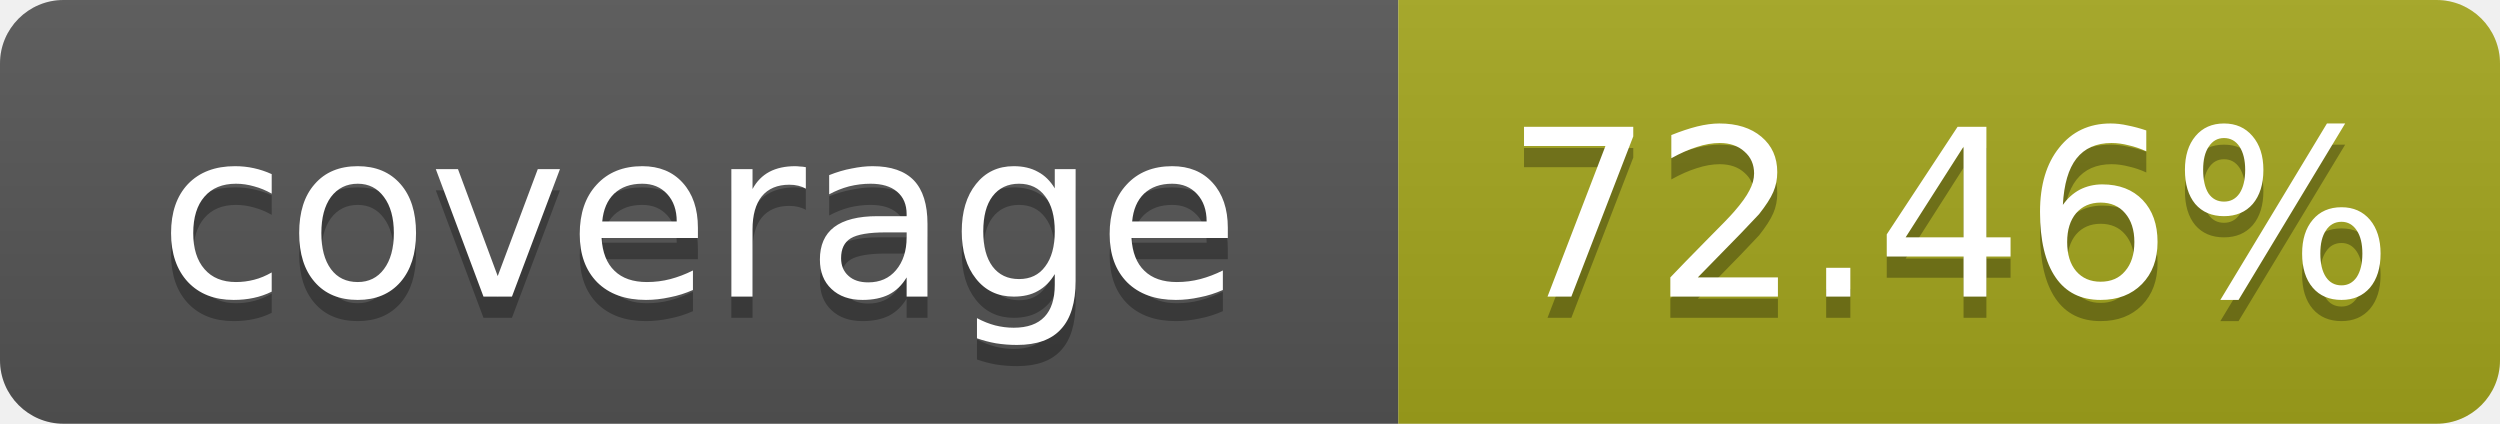
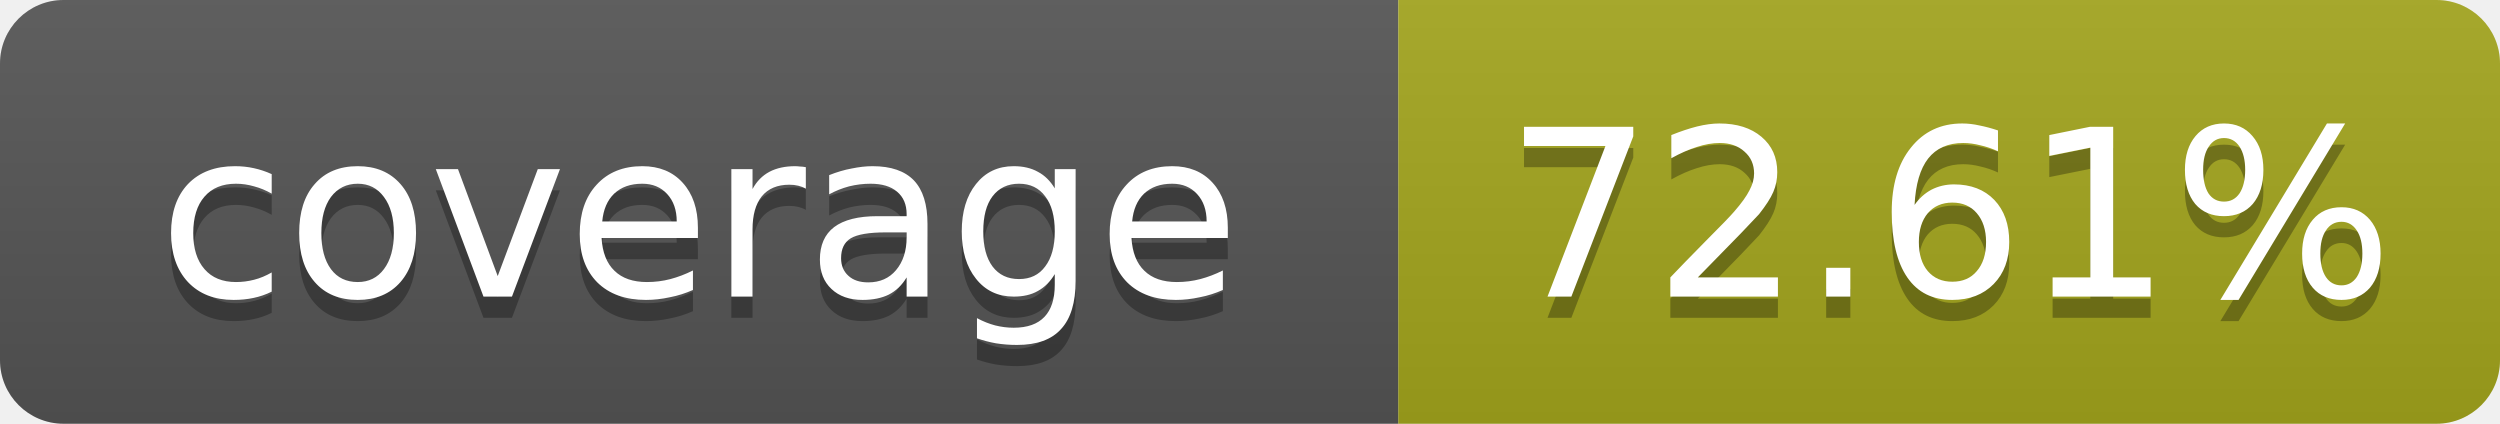
- <svg xmlns="http://www.w3.org/2000/svg" width="118" height="20" role="img" aria-label="coverage: 72.46%">
+ <svg xmlns="http://www.w3.org/2000/svg" width="118" height="20" role="img" aria-label="coverage: 72.61%">
  <linearGradient id="s" x2="0" y2="100%">
    <stop offset="0" stop-color="#bbb" stop-opacity=".1" />
    <stop offset="1" stop-opacity=".1" />
  </linearGradient>
  <clipPath id="r">
    <rect width="118" height="20" rx="3" fill="#fff" />
  </clipPath>
  <g clip-path="url(#r)">
    <rect width="66" height="20" fill="#555" />
    <rect x="66" width="52" height="20" fill="#a4a61d" />
    <rect width="118" height="20" fill="url(#s)" />
  </g>
  <g fill="#fff" text-anchor="middle" font-family="Verdana,Geneva,DejaVu Sans,sans-serif" text-rendering="geometricPrecision" font-size="11">
    <text x="33" y="15" fill="#010101" fill-opacity=".3">coverage</text>
    <text x="33" y="14">coverage</text>
-     <text x="92" y="15" fill="#010101" fill-opacity=".3">72.46%</text>
-     <text x="92" y="14">72.46%</text>
+     <text x="92" y="15" fill="#010101" fill-opacity=".3">72.61%</text>
+     <text x="92" y="14">72.61%</text>
  </g>
</svg>
